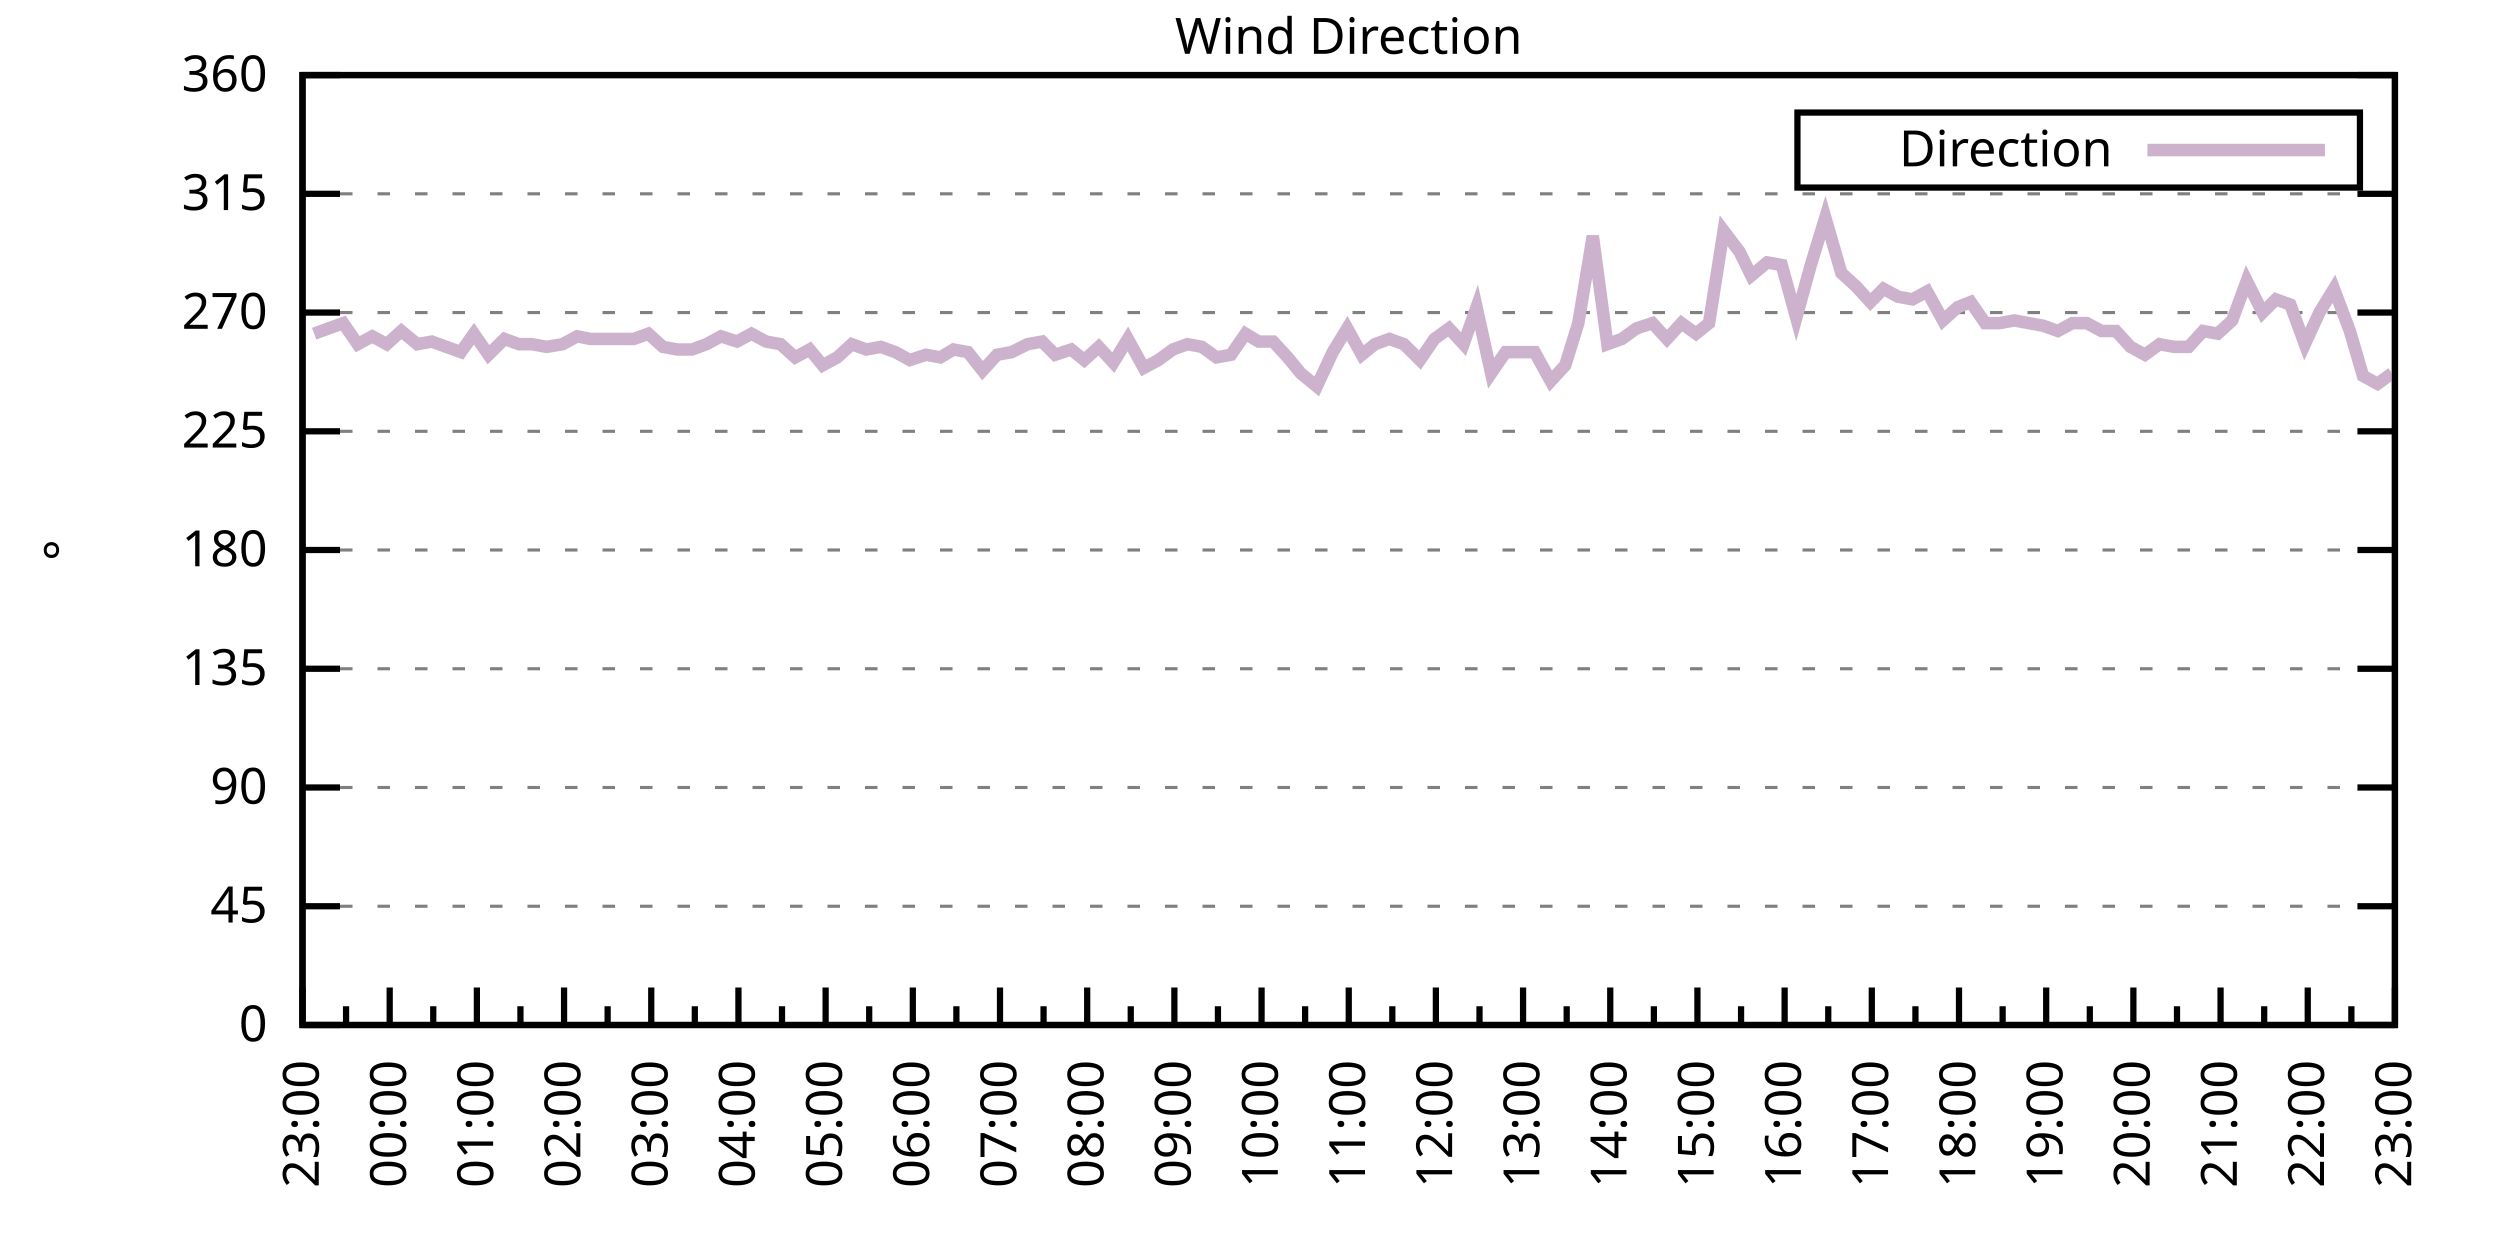
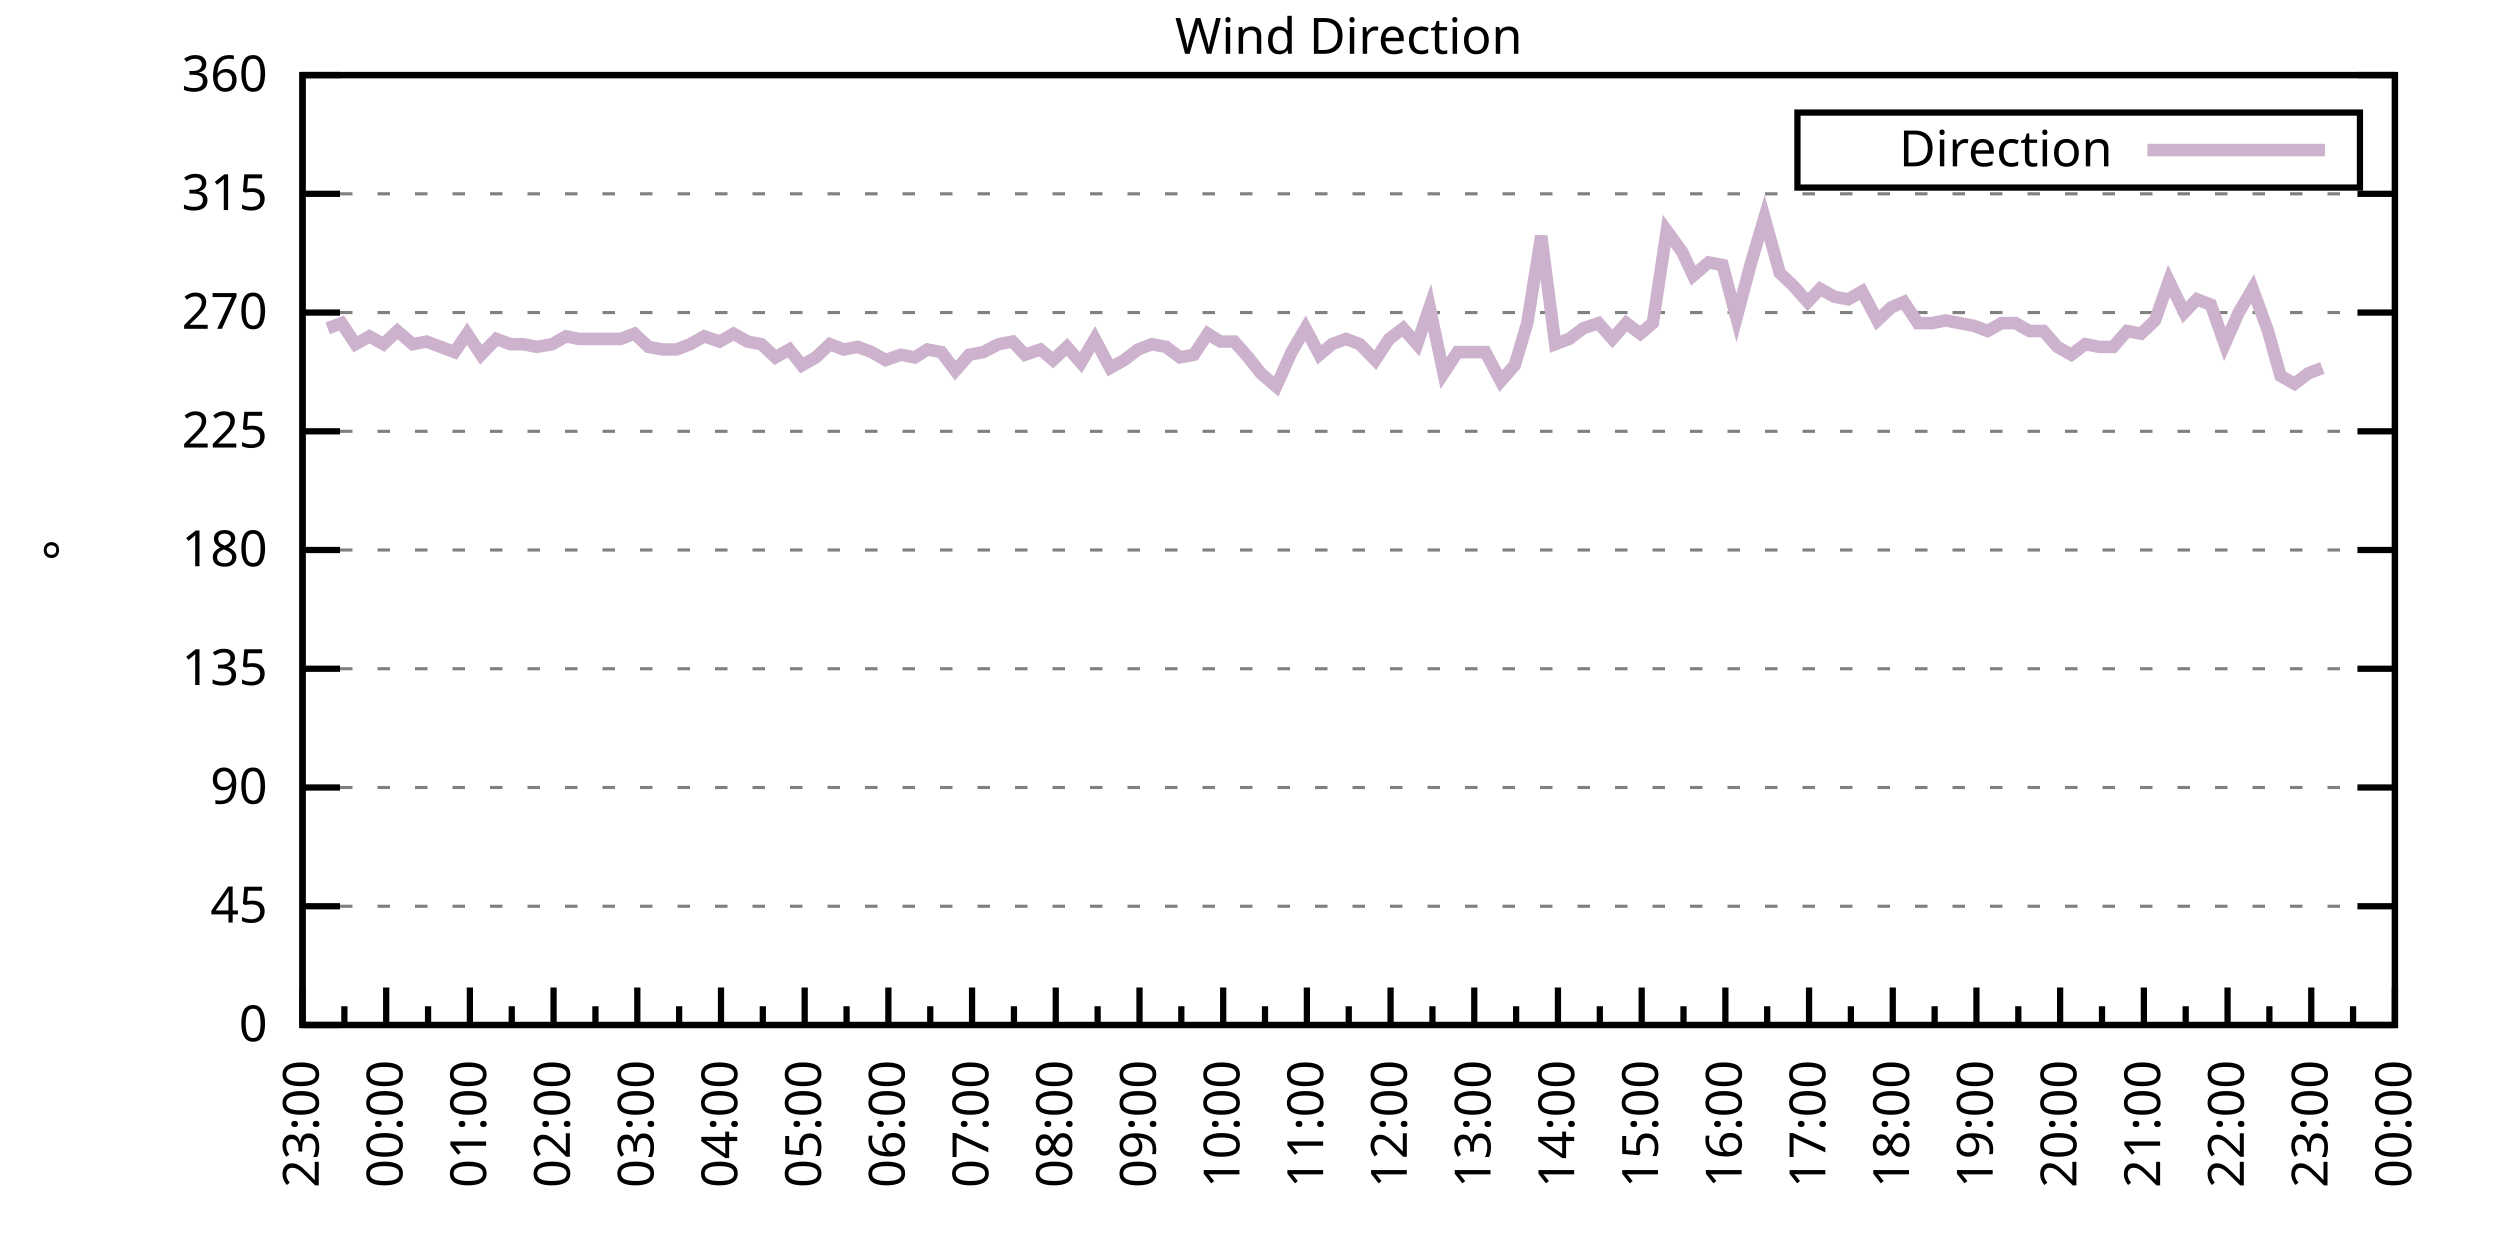
<svg xmlns="http://www.w3.org/2000/svg" xmlns:xlink="http://www.w3.org/1999/xlink" width="400" height="200" viewBox="0 0 400 200">
  <g id="gnuplot_canvas">
    <rect x="0" y="0" width="400" height="200" fill="none" />
    <defs>
      <circle id="gpDot" r="0.5" stroke-width="0.5" stroke="currentColor" />
      <path id="gpPt0" stroke-width="0.333" stroke="currentColor" d="M-1,0 h2 M0,-1 v2" />
      <path id="gpPt1" stroke-width="0.333" stroke="currentColor" d="M-1,-1 L1,1 M1,-1 L-1,1" />
      <path id="gpPt2" stroke-width="0.333" stroke="currentColor" d="M-1,0 L1,0 M0,-1 L0,1 M-1,-1 L1,1 M-1,1 L1,-1" />
      <rect id="gpPt3" stroke-width="0.333" stroke="currentColor" x="-1" y="-1" width="2" height="2" />
      <rect id="gpPt4" stroke-width="0.333" stroke="currentColor" fill="currentColor" x="-1" y="-1" width="2" height="2" />
      <circle id="gpPt5" stroke-width="0.333" stroke="currentColor" cx="0" cy="0" r="1" />
      <use xlink:href="#gpPt5" id="gpPt6" fill="currentColor" stroke="none" />
      <path id="gpPt7" stroke-width="0.333" stroke="currentColor" d="M0,-1.33 L-1.33,0.67 L1.33,0.67 z" />
      <use xlink:href="#gpPt7" id="gpPt8" fill="currentColor" stroke="none" />
      <use xlink:href="#gpPt7" id="gpPt9" stroke="currentColor" transform="rotate(180)" />
      <use xlink:href="#gpPt9" id="gpPt10" fill="currentColor" stroke="none" />
      <use xlink:href="#gpPt3" id="gpPt11" stroke="currentColor" transform="rotate(45)" />
      <use xlink:href="#gpPt11" id="gpPt12" fill="currentColor" stroke="none" />
      <path id="gpPt13" stroke-width="0.333" stroke="currentColor" d="M0,1.330 L1.265,0.411 L0.782,-1.067 L-0.782,-1.076 L-1.265,0.411 z" />
      <use xlink:href="#gpPt13" id="gpPt14" fill="currentColor" stroke="none" />
      <filter id="textbox" filterUnits="objectBoundingBox" x="0" y="0" height="1" width="1">
        <feFlood flood-color="white" flood-opacity="1" result="bgnd" />
        <feComposite in="SourceGraphic" in2="bgnd" operator="atop" />
      </filter>
      <filter id="greybox" filterUnits="objectBoundingBox" x="0" y="0" height="1" width="1">
        <feFlood flood-color="lightgrey" flood-opacity="1" result="grey" />
        <feComposite in="SourceGraphic" in2="grey" operator="atop" />
      </filter>
    </defs>
    <g fill="none" color="white" stroke="currentColor" stroke-width="1.00" stroke-linecap="butt" stroke-linejoin="miter">
</g>
    <g fill="none" color="black" stroke="currentColor" stroke-width="1.00" stroke-linecap="butt" stroke-linejoin="miter">
      <g stroke="none" shape-rendering="crispEdges">
        <polygon fill="rgb(255, 255, 255)" points="48.40,164.00 383.18,164.00 383.18,12.02 48.40,12.02 " />
      </g>
    </g>
    <g fill="none" color="black" stroke="currentColor" stroke-width="1.00" stroke-linecap="butt" stroke-linejoin="miter">
</g>
    <g fill="none" color="black" stroke="black" stroke-width="0.50" stroke-linecap="butt" stroke-linejoin="miter">
</g>
    <g fill="none" color="gray" stroke="currentColor" stroke-width="0.50" stroke-linecap="butt" stroke-linejoin="miter">
      <path stroke="gray" stroke-dasharray="2,4" class="gridline" d="M48.40,164.00 L383.19,164.00  " />
    </g>
    <g fill="none" color="gray" stroke="gray" stroke-width="1.00" stroke-linecap="butt" stroke-linejoin="miter">
</g>
    <g fill="none" color="black" stroke="currentColor" stroke-width="1.00" stroke-linecap="butt" stroke-linejoin="miter">
      <path stroke="black" d="M48.40,164.00 L54.40,164.00 M383.19,164.00 L377.19,164.00  " />
      <g transform="translate(42.80,166.60)" stroke="none" fill="black" font-family="Sans" font-size="8.00" text-anchor="end">
        <text>
          <tspan font-family="Sans"> 0</tspan>
        </text>
      </g>
    </g>
    <g fill="none" color="black" stroke="currentColor" stroke-width="1.00" stroke-linecap="butt" stroke-linejoin="miter">
</g>
    <g fill="none" color="black" stroke="black" stroke-width="0.50" stroke-linecap="butt" stroke-linejoin="miter">
</g>
    <g fill="none" color="gray" stroke="currentColor" stroke-width="0.50" stroke-linecap="butt" stroke-linejoin="miter">
      <path stroke="gray" stroke-dasharray="2,4" class="gridline" d="M48.40,145.00 L383.19,145.00  " />
    </g>
    <g fill="none" color="gray" stroke="gray" stroke-width="1.00" stroke-linecap="butt" stroke-linejoin="miter">
</g>
    <g fill="none" color="black" stroke="currentColor" stroke-width="1.00" stroke-linecap="butt" stroke-linejoin="miter">
      <path stroke="black" d="M48.40,145.00 L54.40,145.00 M383.19,145.00 L377.19,145.00  " />
      <g transform="translate(42.80,147.60)" stroke="none" fill="black" font-family="Sans" font-size="8.00" text-anchor="end">
        <text>
          <tspan font-family="Sans"> 45</tspan>
        </text>
      </g>
    </g>
    <g fill="none" color="black" stroke="currentColor" stroke-width="1.00" stroke-linecap="butt" stroke-linejoin="miter">
</g>
    <g fill="none" color="black" stroke="black" stroke-width="0.50" stroke-linecap="butt" stroke-linejoin="miter">
</g>
    <g fill="none" color="gray" stroke="currentColor" stroke-width="0.50" stroke-linecap="butt" stroke-linejoin="miter">
      <path stroke="gray" stroke-dasharray="2,4" class="gridline" d="M48.40,126.00 L383.19,126.00  " />
    </g>
    <g fill="none" color="gray" stroke="gray" stroke-width="1.00" stroke-linecap="butt" stroke-linejoin="miter">
</g>
    <g fill="none" color="black" stroke="currentColor" stroke-width="1.00" stroke-linecap="butt" stroke-linejoin="miter">
      <path stroke="black" d="M48.40,126.00 L54.40,126.00 M383.19,126.00 L377.19,126.00  " />
      <g transform="translate(42.80,128.60)" stroke="none" fill="black" font-family="Sans" font-size="8.00" text-anchor="end">
        <text>
          <tspan font-family="Sans"> 90</tspan>
        </text>
      </g>
    </g>
    <g fill="none" color="black" stroke="currentColor" stroke-width="1.00" stroke-linecap="butt" stroke-linejoin="miter">
</g>
    <g fill="none" color="black" stroke="black" stroke-width="0.50" stroke-linecap="butt" stroke-linejoin="miter">
</g>
    <g fill="none" color="gray" stroke="currentColor" stroke-width="0.50" stroke-linecap="butt" stroke-linejoin="miter">
      <path stroke="gray" stroke-dasharray="2,4" class="gridline" d="M48.40,107.00 L383.19,107.00  " />
    </g>
    <g fill="none" color="gray" stroke="gray" stroke-width="1.00" stroke-linecap="butt" stroke-linejoin="miter">
</g>
    <g fill="none" color="black" stroke="currentColor" stroke-width="1.00" stroke-linecap="butt" stroke-linejoin="miter">
      <path stroke="black" d="M48.40,107.00 L54.40,107.00 M383.19,107.00 L377.19,107.00  " />
      <g transform="translate(42.80,109.60)" stroke="none" fill="black" font-family="Sans" font-size="8.00" text-anchor="end">
        <text>
          <tspan font-family="Sans"> 135</tspan>
        </text>
      </g>
    </g>
    <g fill="none" color="black" stroke="currentColor" stroke-width="1.00" stroke-linecap="butt" stroke-linejoin="miter">
</g>
    <g fill="none" color="black" stroke="black" stroke-width="0.50" stroke-linecap="butt" stroke-linejoin="miter">
</g>
    <g fill="none" color="gray" stroke="currentColor" stroke-width="0.50" stroke-linecap="butt" stroke-linejoin="miter">
      <path stroke="gray" stroke-dasharray="2,4" class="gridline" d="M48.40,88.00 L383.19,88.00  " />
    </g>
    <g fill="none" color="gray" stroke="gray" stroke-width="1.00" stroke-linecap="butt" stroke-linejoin="miter">
</g>
    <g fill="none" color="black" stroke="currentColor" stroke-width="1.00" stroke-linecap="butt" stroke-linejoin="miter">
      <path stroke="black" d="M48.40,88.00 L54.40,88.00 M383.19,88.00 L377.19,88.00  " />
      <g transform="translate(42.80,90.60)" stroke="none" fill="black" font-family="Sans" font-size="8.00" text-anchor="end">
        <text>
          <tspan font-family="Sans"> 180</tspan>
        </text>
      </g>
    </g>
    <g fill="none" color="black" stroke="currentColor" stroke-width="1.00" stroke-linecap="butt" stroke-linejoin="miter">
</g>
    <g fill="none" color="black" stroke="black" stroke-width="0.50" stroke-linecap="butt" stroke-linejoin="miter">
</g>
    <g fill="none" color="gray" stroke="currentColor" stroke-width="0.50" stroke-linecap="butt" stroke-linejoin="miter">
      <path stroke="gray" stroke-dasharray="2,4" class="gridline" d="M48.40,69.01 L383.19,69.01  " />
    </g>
    <g fill="none" color="gray" stroke="gray" stroke-width="1.00" stroke-linecap="butt" stroke-linejoin="miter">
</g>
    <g fill="none" color="black" stroke="currentColor" stroke-width="1.00" stroke-linecap="butt" stroke-linejoin="miter">
      <path stroke="black" d="M48.40,69.01 L54.40,69.01 M383.19,69.01 L377.19,69.01  " />
      <g transform="translate(42.80,71.61)" stroke="none" fill="black" font-family="Sans" font-size="8.00" text-anchor="end">
        <text>
          <tspan font-family="Sans"> 225</tspan>
        </text>
      </g>
    </g>
    <g fill="none" color="black" stroke="currentColor" stroke-width="1.00" stroke-linecap="butt" stroke-linejoin="miter">
</g>
    <g fill="none" color="black" stroke="black" stroke-width="0.50" stroke-linecap="butt" stroke-linejoin="miter">
</g>
    <g fill="none" color="gray" stroke="currentColor" stroke-width="0.50" stroke-linecap="butt" stroke-linejoin="miter">
      <path stroke="gray" stroke-dasharray="2,4" class="gridline" d="M48.40,50.01 L383.19,50.01  " />
    </g>
    <g fill="none" color="gray" stroke="gray" stroke-width="1.00" stroke-linecap="butt" stroke-linejoin="miter">
</g>
    <g fill="none" color="black" stroke="currentColor" stroke-width="1.00" stroke-linecap="butt" stroke-linejoin="miter">
      <path stroke="black" d="M48.40,50.01 L54.40,50.01 M383.19,50.01 L377.19,50.01  " />
      <g transform="translate(42.80,52.61)" stroke="none" fill="black" font-family="Sans" font-size="8.00" text-anchor="end">
        <text>
          <tspan font-family="Sans"> 270</tspan>
        </text>
      </g>
    </g>
    <g fill="none" color="black" stroke="currentColor" stroke-width="1.00" stroke-linecap="butt" stroke-linejoin="miter">
</g>
    <g fill="none" color="black" stroke="black" stroke-width="0.50" stroke-linecap="butt" stroke-linejoin="miter">
</g>
    <g fill="none" color="gray" stroke="currentColor" stroke-width="0.50" stroke-linecap="butt" stroke-linejoin="miter">
      <path stroke="gray" stroke-dasharray="2,4" class="gridline" d="M48.40,31.01 L383.19,31.01  " />
    </g>
    <g fill="none" color="gray" stroke="gray" stroke-width="1.00" stroke-linecap="butt" stroke-linejoin="miter">
</g>
    <g fill="none" color="black" stroke="currentColor" stroke-width="1.00" stroke-linecap="butt" stroke-linejoin="miter">
      <path stroke="black" d="M48.40,31.01 L54.40,31.01 M383.19,31.01 L377.19,31.01  " />
      <g transform="translate(42.80,33.61)" stroke="none" fill="black" font-family="Sans" font-size="8.00" text-anchor="end">
        <text>
          <tspan font-family="Sans"> 315</tspan>
        </text>
      </g>
    </g>
    <g fill="none" color="black" stroke="currentColor" stroke-width="1.00" stroke-linecap="butt" stroke-linejoin="miter">
</g>
    <g fill="none" color="black" stroke="black" stroke-width="0.50" stroke-linecap="butt" stroke-linejoin="miter">
</g>
    <g fill="none" color="gray" stroke="currentColor" stroke-width="0.50" stroke-linecap="butt" stroke-linejoin="miter">
      <path stroke="gray" stroke-dasharray="2,4" class="gridline" d="M48.40,12.01 L383.19,12.01  " />
    </g>
    <g fill="none" color="gray" stroke="gray" stroke-width="1.00" stroke-linecap="butt" stroke-linejoin="miter">
</g>
    <g fill="none" color="black" stroke="currentColor" stroke-width="1.00" stroke-linecap="butt" stroke-linejoin="miter">
      <path stroke="black" d="M48.40,12.01 L54.40,12.01 M383.19,12.01 L377.19,12.01  " />
      <g transform="translate(42.80,14.61)" stroke="none" fill="black" font-family="Sans" font-size="8.00" text-anchor="end">
        <text>
          <tspan font-family="Sans"> 360</tspan>
        </text>
      </g>
    </g>
    <g fill="none" color="black" stroke="currentColor" stroke-width="1.00" stroke-linecap="butt" stroke-linejoin="miter">
      <path stroke="black" d="M48.40,164.00 L48.40,158.00  " />
      <g transform="translate(51.00,169.60) rotate(270)" stroke="none" fill="black" font-family="Sans" font-size="8.00" text-anchor="end">
        <text>
          <tspan font-family="Sans">23:00</tspan>
        </text>
      </g>
    </g>
    <g fill="none" color="black" stroke="currentColor" stroke-width="1.00" stroke-linecap="butt" stroke-linejoin="miter">
-       <path stroke="black" d="M55.37,164.00 L55.37,161.00 M62.35,164.00 L62.35,158.00  " />
-       <g transform="translate(64.95,169.60) rotate(270)" stroke="none" fill="black" font-family="Sans" font-size="8.00" text-anchor="end">
+       <path stroke="black" d="M55.10,164.00 L55.10,161.00 M61.79,164.00 L61.79,158.00  " />
+       <g transform="translate(64.39,169.60) rotate(270)" stroke="none" fill="black" font-family="Sans" font-size="8.00" text-anchor="end">
        <text>
          <tspan font-family="Sans">00:00</tspan>
        </text>
      </g>
    </g>
    <g fill="none" color="black" stroke="currentColor" stroke-width="1.00" stroke-linecap="butt" stroke-linejoin="miter">
-       <path stroke="black" d="M69.32,164.00 L69.32,161.00 M76.30,164.00 L76.30,158.00  " />
-       <g transform="translate(78.90,169.60) rotate(270)" stroke="none" fill="black" font-family="Sans" font-size="8.00" text-anchor="end">
+       <path stroke="black" d="M68.49,164.00 L68.49,161.00 M75.18,164.00 L75.18,158.00  " />
+       <g transform="translate(77.78,169.60) rotate(270)" stroke="none" fill="black" font-family="Sans" font-size="8.00" text-anchor="end">
        <text>
          <tspan font-family="Sans">01:00</tspan>
        </text>
      </g>
    </g>
    <g fill="none" color="black" stroke="currentColor" stroke-width="1.00" stroke-linecap="butt" stroke-linejoin="miter">
-       <path stroke="black" d="M83.27,164.00 L83.27,161.00 M90.25,164.00 L90.25,158.00  " />
-       <g transform="translate(92.85,169.60) rotate(270)" stroke="none" fill="black" font-family="Sans" font-size="8.00" text-anchor="end">
+       <path stroke="black" d="M81.88,164.00 L81.88,161.00 M88.57,164.00 L88.57,158.00  " />
+       <g transform="translate(91.17,169.60) rotate(270)" stroke="none" fill="black" font-family="Sans" font-size="8.00" text-anchor="end">
        <text>
          <tspan font-family="Sans">02:00</tspan>
        </text>
      </g>
    </g>
    <g fill="none" color="black" stroke="currentColor" stroke-width="1.00" stroke-linecap="butt" stroke-linejoin="miter">
-       <path stroke="black" d="M97.22,164.00 L97.22,161.00 M104.20,164.00 L104.20,158.00  " />
-       <g transform="translate(106.80,169.60) rotate(270)" stroke="none" fill="black" font-family="Sans" font-size="8.00" text-anchor="end">
+       <path stroke="black" d="M95.27,164.00 L95.27,161.00 M101.97,164.00 L101.97,158.00  " />
+       <g transform="translate(104.57,169.60) rotate(270)" stroke="none" fill="black" font-family="Sans" font-size="8.00" text-anchor="end">
        <text>
          <tspan font-family="Sans">03:00</tspan>
        </text>
      </g>
    </g>
    <g fill="none" color="black" stroke="currentColor" stroke-width="1.00" stroke-linecap="butt" stroke-linejoin="miter">
-       <path stroke="black" d="M111.17,164.00 L111.17,161.00 M118.15,164.00 L118.15,158.00  " />
-       <g transform="translate(120.75,169.60) rotate(270)" stroke="none" fill="black" font-family="Sans" font-size="8.00" text-anchor="end">
+       <path stroke="black" d="M108.66,164.00 L108.66,161.00 M115.36,164.00 L115.36,158.00  " />
+       <g transform="translate(117.96,169.60) rotate(270)" stroke="none" fill="black" font-family="Sans" font-size="8.00" text-anchor="end">
        <text>
          <tspan font-family="Sans">04:00</tspan>
        </text>
      </g>
    </g>
    <g fill="none" color="black" stroke="currentColor" stroke-width="1.00" stroke-linecap="butt" stroke-linejoin="miter">
-       <path stroke="black" d="M125.12,164.00 L125.12,161.00 M132.10,164.00 L132.10,158.00  " />
-       <g transform="translate(134.70,169.60) rotate(270)" stroke="none" fill="black" font-family="Sans" font-size="8.00" text-anchor="end">
+       <path stroke="black" d="M122.05,164.00 L122.05,161.00 M128.75,164.00 L128.75,158.00  " />
+       <g transform="translate(131.35,169.60) rotate(270)" stroke="none" fill="black" font-family="Sans" font-size="8.00" text-anchor="end">
        <text>
          <tspan font-family="Sans">05:00</tspan>
        </text>
      </g>
    </g>
    <g fill="none" color="black" stroke="currentColor" stroke-width="1.00" stroke-linecap="butt" stroke-linejoin="miter">
-       <path stroke="black" d="M139.07,164.00 L139.07,161.00 M146.05,164.00 L146.05,158.00  " />
-       <g transform="translate(148.65,169.60) rotate(270)" stroke="none" fill="black" font-family="Sans" font-size="8.00" text-anchor="end">
+       <path stroke="black" d="M135.45,164.00 L135.45,161.00 M142.14,164.00 L142.14,158.00  " />
+       <g transform="translate(144.74,169.60) rotate(270)" stroke="none" fill="black" font-family="Sans" font-size="8.00" text-anchor="end">
        <text>
          <tspan font-family="Sans">06:00</tspan>
        </text>
      </g>
    </g>
    <g fill="none" color="black" stroke="currentColor" stroke-width="1.00" stroke-linecap="butt" stroke-linejoin="miter">
-       <path stroke="black" d="M153.02,164.00 L153.02,161.00 M160.00,164.00 L160.00,158.00  " />
-       <g transform="translate(162.60,169.60) rotate(270)" stroke="none" fill="black" font-family="Sans" font-size="8.00" text-anchor="end">
+       <path stroke="black" d="M148.84,164.00 L148.84,161.00 M155.53,164.00 L155.53,158.00  " />
+       <g transform="translate(158.13,169.60) rotate(270)" stroke="none" fill="black" font-family="Sans" font-size="8.00" text-anchor="end">
        <text>
          <tspan font-family="Sans">07:00</tspan>
        </text>
      </g>
    </g>
    <g fill="none" color="black" stroke="currentColor" stroke-width="1.00" stroke-linecap="butt" stroke-linejoin="miter">
-       <path stroke="black" d="M166.97,164.00 L166.97,161.00 M173.95,164.00 L173.95,158.00  " />
-       <g transform="translate(176.55,169.60) rotate(270)" stroke="none" fill="black" font-family="Sans" font-size="8.00" text-anchor="end">
+       <path stroke="black" d="M162.23,164.00 L162.23,161.00 M168.92,164.00 L168.92,158.00  " />
+       <g transform="translate(171.52,169.60) rotate(270)" stroke="none" fill="black" font-family="Sans" font-size="8.00" text-anchor="end">
        <text>
          <tspan font-family="Sans">08:00</tspan>
        </text>
      </g>
    </g>
    <g fill="none" color="black" stroke="currentColor" stroke-width="1.00" stroke-linecap="butt" stroke-linejoin="miter">
-       <path stroke="black" d="M180.92,164.00 L180.92,161.00 M187.90,164.00 L187.90,158.00  " />
-       <g transform="translate(190.50,169.60) rotate(270)" stroke="none" fill="black" font-family="Sans" font-size="8.00" text-anchor="end">
+       <path stroke="black" d="M175.62,164.00 L175.62,161.00 M182.32,164.00 L182.32,158.00  " />
+       <g transform="translate(184.92,169.60) rotate(270)" stroke="none" fill="black" font-family="Sans" font-size="8.00" text-anchor="end">
        <text>
          <tspan font-family="Sans">09:00</tspan>
        </text>
      </g>
    </g>
    <g fill="none" color="black" stroke="currentColor" stroke-width="1.00" stroke-linecap="butt" stroke-linejoin="miter">
-       <path stroke="black" d="M194.87,164.00 L194.87,161.00 M201.85,164.00 L201.85,158.00  " />
-       <g transform="translate(204.45,169.60) rotate(270)" stroke="none" fill="black" font-family="Sans" font-size="8.00" text-anchor="end">
+       <path stroke="black" d="M189.01,164.00 L189.01,161.00 M195.71,164.00 L195.71,158.00  " />
+       <g transform="translate(198.31,169.60) rotate(270)" stroke="none" fill="black" font-family="Sans" font-size="8.00" text-anchor="end">
        <text>
          <tspan font-family="Sans">10:00</tspan>
        </text>
      </g>
    </g>
    <g fill="none" color="black" stroke="currentColor" stroke-width="1.00" stroke-linecap="butt" stroke-linejoin="miter">
-       <path stroke="black" d="M208.82,164.00 L208.82,161.00 M215.80,164.00 L215.80,158.00  " />
-       <g transform="translate(218.40,169.60) rotate(270)" stroke="none" fill="black" font-family="Sans" font-size="8.00" text-anchor="end">
+       <path stroke="black" d="M202.40,164.00 L202.40,161.00 M209.10,164.00 L209.10,158.00  " />
+       <g transform="translate(211.70,169.60) rotate(270)" stroke="none" fill="black" font-family="Sans" font-size="8.00" text-anchor="end">
        <text>
          <tspan font-family="Sans">11:00</tspan>
        </text>
      </g>
    </g>
    <g fill="none" color="black" stroke="currentColor" stroke-width="1.00" stroke-linecap="butt" stroke-linejoin="miter">
-       <path stroke="black" d="M222.77,164.00 L222.77,161.00 M229.74,164.00 L229.74,158.00  " />
-       <g transform="translate(232.34,169.60) rotate(270)" stroke="none" fill="black" font-family="Sans" font-size="8.00" text-anchor="end">
+       <path stroke="black" d="M215.80,164.00 L215.80,161.00 M222.49,164.00 L222.49,158.00  " />
+       <g transform="translate(225.09,169.60) rotate(270)" stroke="none" fill="black" font-family="Sans" font-size="8.00" text-anchor="end">
        <text>
          <tspan font-family="Sans">12:00</tspan>
        </text>
      </g>
    </g>
    <g fill="none" color="black" stroke="currentColor" stroke-width="1.00" stroke-linecap="butt" stroke-linejoin="miter">
-       <path stroke="black" d="M236.72,164.00 L236.72,161.00 M243.69,164.00 L243.69,158.00  " />
-       <g transform="translate(246.29,169.60) rotate(270)" stroke="none" fill="black" font-family="Sans" font-size="8.00" text-anchor="end">
+       <path stroke="black" d="M229.19,164.00 L229.19,161.00 M235.88,164.00 L235.88,158.00  " />
+       <g transform="translate(238.48,169.60) rotate(270)" stroke="none" fill="black" font-family="Sans" font-size="8.00" text-anchor="end">
        <text>
          <tspan font-family="Sans">13:00</tspan>
        </text>
      </g>
    </g>
    <g fill="none" color="black" stroke="currentColor" stroke-width="1.00" stroke-linecap="butt" stroke-linejoin="miter">
-       <path stroke="black" d="M250.67,164.00 L250.67,161.00 M257.64,164.00 L257.64,158.00  " />
-       <g transform="translate(260.24,169.60) rotate(270)" stroke="none" fill="black" font-family="Sans" font-size="8.00" text-anchor="end">
+       <path stroke="black" d="M242.58,164.00 L242.58,161.00 M249.27,164.00 L249.27,158.00  " />
+       <g transform="translate(251.87,169.60) rotate(270)" stroke="none" fill="black" font-family="Sans" font-size="8.00" text-anchor="end">
        <text>
          <tspan font-family="Sans">14:00</tspan>
        </text>
      </g>
    </g>
    <g fill="none" color="black" stroke="currentColor" stroke-width="1.00" stroke-linecap="butt" stroke-linejoin="miter">
-       <path stroke="black" d="M264.62,164.00 L264.62,161.00 M271.59,164.00 L271.59,158.00  " />
-       <g transform="translate(274.19,169.60) rotate(270)" stroke="none" fill="black" font-family="Sans" font-size="8.00" text-anchor="end">
+       <path stroke="black" d="M255.97,164.00 L255.97,161.00 M262.67,164.00 L262.67,158.00  " />
+       <g transform="translate(265.27,169.60) rotate(270)" stroke="none" fill="black" font-family="Sans" font-size="8.00" text-anchor="end">
        <text>
          <tspan font-family="Sans">15:00</tspan>
        </text>
      </g>
    </g>
    <g fill="none" color="black" stroke="currentColor" stroke-width="1.00" stroke-linecap="butt" stroke-linejoin="miter">
-       <path stroke="black" d="M278.57,164.00 L278.57,161.00 M285.54,164.00 L285.54,158.00  " />
-       <g transform="translate(288.14,169.60) rotate(270)" stroke="none" fill="black" font-family="Sans" font-size="8.00" text-anchor="end">
+       <path stroke="black" d="M269.36,164.00 L269.36,161.00 M276.06,164.00 L276.06,158.00  " />
+       <g transform="translate(278.66,169.60) rotate(270)" stroke="none" fill="black" font-family="Sans" font-size="8.00" text-anchor="end">
        <text>
          <tspan font-family="Sans">16:00</tspan>
        </text>
      </g>
    </g>
    <g fill="none" color="black" stroke="currentColor" stroke-width="1.00" stroke-linecap="butt" stroke-linejoin="miter">
-       <path stroke="black" d="M292.52,164.00 L292.52,161.00 M299.49,164.00 L299.49,158.00  " />
-       <g transform="translate(302.09,169.60) rotate(270)" stroke="none" fill="black" font-family="Sans" font-size="8.00" text-anchor="end">
+       <path stroke="black" d="M282.75,164.00 L282.75,161.00 M289.45,164.00 L289.45,158.00  " />
+       <g transform="translate(292.05,169.60) rotate(270)" stroke="none" fill="black" font-family="Sans" font-size="8.00" text-anchor="end">
        <text>
          <tspan font-family="Sans">17:00</tspan>
        </text>
      </g>
    </g>
    <g fill="none" color="black" stroke="currentColor" stroke-width="1.00" stroke-linecap="butt" stroke-linejoin="miter">
-       <path stroke="black" d="M306.47,164.00 L306.47,161.00 M313.44,164.00 L313.44,158.00  " />
-       <g transform="translate(316.04,169.60) rotate(270)" stroke="none" fill="black" font-family="Sans" font-size="8.00" text-anchor="end">
+       <path stroke="black" d="M296.14,164.00 L296.14,161.00 M302.84,164.00 L302.84,158.00  " />
+       <g transform="translate(305.44,169.60) rotate(270)" stroke="none" fill="black" font-family="Sans" font-size="8.00" text-anchor="end">
        <text>
          <tspan font-family="Sans">18:00</tspan>
        </text>
      </g>
    </g>
    <g fill="none" color="black" stroke="currentColor" stroke-width="1.00" stroke-linecap="butt" stroke-linejoin="miter">
-       <path stroke="black" d="M320.42,164.00 L320.42,161.00 M327.39,164.00 L327.39,158.00  " />
-       <g transform="translate(329.99,169.60) rotate(270)" stroke="none" fill="black" font-family="Sans" font-size="8.00" text-anchor="end">
+       <path stroke="black" d="M309.54,164.00 L309.54,161.00 M316.23,164.00 L316.23,158.00  " />
+       <g transform="translate(318.83,169.60) rotate(270)" stroke="none" fill="black" font-family="Sans" font-size="8.00" text-anchor="end">
        <text>
          <tspan font-family="Sans">19:00</tspan>
        </text>
      </g>
    </g>
    <g fill="none" color="black" stroke="currentColor" stroke-width="1.00" stroke-linecap="butt" stroke-linejoin="miter">
-       <path stroke="black" d="M334.37,164.00 L334.37,161.00 M341.34,164.00 L341.34,158.00  " />
-       <g transform="translate(343.94,169.60) rotate(270)" stroke="none" fill="black" font-family="Sans" font-size="8.00" text-anchor="end">
+       <path stroke="black" d="M322.93,164.00 L322.93,161.00 M329.62,164.00 L329.62,158.00  " />
+       <g transform="translate(332.22,169.60) rotate(270)" stroke="none" fill="black" font-family="Sans" font-size="8.00" text-anchor="end">
        <text>
          <tspan font-family="Sans">20:00</tspan>
        </text>
      </g>
    </g>
    <g fill="none" color="black" stroke="currentColor" stroke-width="1.00" stroke-linecap="butt" stroke-linejoin="miter">
-       <path stroke="black" d="M348.32,164.00 L348.32,161.00 M355.29,164.00 L355.29,158.00  " />
-       <g transform="translate(357.89,169.60) rotate(270)" stroke="none" fill="black" font-family="Sans" font-size="8.00" text-anchor="end">
+       <path stroke="black" d="M336.32,164.00 L336.32,161.00 M343.02,164.00 L343.02,158.00  " />
+       <g transform="translate(345.62,169.60) rotate(270)" stroke="none" fill="black" font-family="Sans" font-size="8.00" text-anchor="end">
        <text>
          <tspan font-family="Sans">21:00</tspan>
        </text>
      </g>
    </g>
    <g fill="none" color="black" stroke="currentColor" stroke-width="1.00" stroke-linecap="butt" stroke-linejoin="miter">
-       <path stroke="black" d="M362.27,164.00 L362.27,161.00 M369.24,164.00 L369.24,158.00  " />
-       <g transform="translate(371.84,169.60) rotate(270)" stroke="none" fill="black" font-family="Sans" font-size="8.00" text-anchor="end">
+       <path stroke="black" d="M349.71,164.00 L349.71,161.00 M356.41,164.00 L356.41,158.00  " />
+       <g transform="translate(359.01,169.60) rotate(270)" stroke="none" fill="black" font-family="Sans" font-size="8.00" text-anchor="end">
        <text>
          <tspan font-family="Sans">22:00</tspan>
        </text>
      </g>
    </g>
    <g fill="none" color="black" stroke="currentColor" stroke-width="1.00" stroke-linecap="butt" stroke-linejoin="miter">
-       <path stroke="black" d="M376.22,164.00 L376.22,161.00 M383.19,164.00 L383.19,158.00  " />
+       <path stroke="black" d="M363.10,164.00 L363.10,161.00 M369.80,164.00 L369.80,158.00  " />
+       <g transform="translate(372.40,169.60) rotate(270)" stroke="none" fill="black" font-family="Sans" font-size="8.00" text-anchor="end">
+         <text>
+           <tspan font-family="Sans">23:00</tspan>
+         </text>
+       </g>
+     </g>
+     <g fill="none" color="black" stroke="currentColor" stroke-width="1.00" stroke-linecap="butt" stroke-linejoin="miter">
+       <path stroke="black" d="M376.49,164.00 L376.49,161.00 M383.19,164.00 L383.19,158.00  " />
      <g transform="translate(385.79,169.60) rotate(270)" stroke="none" fill="black" font-family="Sans" font-size="8.00" text-anchor="end">
        <text>
-           <tspan font-family="Sans">23:00</tspan>
+           <tspan font-family="Sans">00:00</tspan>
        </text>
      </g>
    </g>
    <g fill="none" color="black" stroke="currentColor" stroke-width="1.00" stroke-linecap="butt" stroke-linejoin="miter">
</g>
    <g fill="none" color="black" stroke="currentColor" stroke-width="1.00" stroke-linecap="butt" stroke-linejoin="miter">
      <path stroke="black" d="M48.40,12.01 L48.40,164.00 L383.19,164.00 L383.19,12.01 L48.40,12.01 Z  " />
    </g>
    <g fill="none" color="black" stroke="currentColor" stroke-width="1.00" stroke-linecap="butt" stroke-linejoin="miter">
      <g transform="translate(12.80,88.01) rotate(270)" stroke="none" fill="black" font-family="Sans" font-size="8.00" text-anchor="middle">
        <text>
          <tspan font-family="Sans">°</tspan>
        </text>
      </g>
    </g>
    <g fill="none" color="black" stroke="currentColor" stroke-width="1.00" stroke-linecap="butt" stroke-linejoin="miter">
</g>
    <g fill="none" color="black" stroke="currentColor" stroke-width="1.00" stroke-linecap="butt" stroke-linejoin="miter">
      <path stroke="black" d="M287.59,30.01 L287.59,18.01 L377.59,18.01 L377.59,30.01 L287.59,30.01 Z  " />
    </g>
    <g id="Wind_direction_plot_1">
      <g fill="none" color="white" stroke="black" stroke-width="2.00" stroke-linecap="butt" stroke-linejoin="miter">
</g>
      <g fill="none" color="black" stroke="currentColor" stroke-width="2.00" stroke-linecap="butt" stroke-linejoin="miter">
        <g transform="translate(337.99,26.61)" stroke="none" fill="black" font-family="Sans" font-size="8.00" text-anchor="end">
          <text>
            <tspan font-family="Sans">Direction</tspan>
          </text>
        </g>
      </g>
      <g fill="none" color="black" stroke="currentColor" stroke-width="2.00" stroke-linecap="butt" stroke-linejoin="miter">
-         <path stroke="rgb(204, 178, 204)" d="M343.59,24.01 L371.99,24.01 M50.26,53.39 L52.58,52.54 L54.91,51.70 L57.23,55.07 L59.56,53.81 L61.88,55.07   L64.21,52.96 L66.77,55.07 L69.09,54.65 L71.42,55.50 L73.74,56.34 L75.83,53.39 L78.16,56.76 L80.72,54.23   L83.04,55.07 L85.13,55.07 L87.46,55.50 L90.02,55.07 L92.34,53.81 L94.43,54.23 L96.76,54.23 L98.85,54.23   L101.41,54.23 L103.73,53.39 L106.06,55.50 L108.38,55.92 L110.71,55.92 L113.03,55.07 L115.36,53.81 L117.92,54.65   L120.24,53.39 L122.57,54.65 L124.89,55.07 L127.22,57.18 L129.54,55.92 L131.63,58.45 L133.96,57.18 L136.28,55.07   L138.61,55.92 L140.93,55.50 L143.26,56.34 L145.58,57.61 L148.14,56.76 L150.46,57.18 L152.56,55.92 L154.88,56.34   L157.21,59.30 L159.53,56.76 L161.86,56.34 L164.41,55.07 L166.74,54.65 L168.83,56.76 L171.39,55.92 L173.48,57.61   L175.81,55.50 L178.13,58.03 L180.46,54.23 L183.01,58.87 L185.34,57.61 L187.66,55.92 L189.99,55.07 L192.31,55.50   L194.64,57.18 L196.96,56.76 L199.29,53.39 L201.38,54.65 L203.71,54.65 L206.03,57.18 L208.12,59.72 L210.68,61.83   L213.24,56.34 L215.56,52.54 L217.89,56.76 L219.98,55.07 L222.30,54.23 L224.63,55.07 L227.19,57.61 L229.51,54.23   L231.84,52.54 L234.16,55.07 L236.25,49.16 L238.58,59.72 L240.90,56.34 L243.23,56.34 L245.55,56.34 L248.11,60.98   L250.44,58.45 L252.53,51.70 L254.85,37.76 L257.18,55.07 L259.50,54.23 L261.83,52.54 L264.39,51.70 L266.71,54.23   L269.04,51.70 L271.36,53.39 L273.45,51.70 L275.78,36.92 L278.34,40.30 L280.20,44.10 L282.75,41.99 L285.08,42.41   L287.40,50.85 L289.73,42.41 L292.05,34.81 L294.61,43.67 L296.94,45.79 L299.26,48.32 L301.35,46.21 L303.68,47.47   L306.00,47.90 L308.33,46.63 L310.88,51.27 L313.21,49.16 L315.30,48.32 L317.63,51.70 L319.95,51.70 L322.28,51.27   L324.60,51.70 L326.93,52.12 L329.25,52.96 L331.58,51.70 L333.90,51.70 L336.23,52.96 L338.55,52.96 L340.88,55.50   L343.20,56.76 L345.53,55.07 L347.85,55.50 L350.18,55.50 L352.50,52.96 L354.83,53.39 L357.15,51.27 L359.48,44.94   L362.03,50.01 L364.13,47.90 L366.45,48.74 L368.78,55.07 L371.10,50.01 L373.43,46.21 L375.98,52.96 L378.08,60.14   L380.40,61.41 L382.73,59.72  " />
+         <path stroke="rgb(204, 178, 204)" d="M343.59,24.01 L371.99,24.01 M52.42,52.54 L54.65,51.70 L56.88,55.07 L59.11,53.81 L61.35,55.07 L63.58,52.96   L66.03,55.07 L68.26,54.65 L70.50,55.50 L72.73,56.34 L74.74,53.39 L76.97,56.76 L79.42,54.23 L81.66,55.07   L83.66,55.07 L85.90,55.50 L88.35,55.07 L90.58,53.81 L92.59,54.23 L94.82,54.23 L96.83,54.23 L99.29,54.23   L101.52,53.39 L103.75,55.50 L105.98,55.92 L108.22,55.92 L110.45,55.07 L112.68,53.81 L115.13,54.65 L117.37,53.39   L119.60,54.65 L121.83,55.07 L124.06,57.18 L126.29,55.92 L128.30,58.45 L130.54,57.18 L132.77,55.07 L135.00,55.92   L137.23,55.50 L139.46,56.34 L141.69,57.61 L144.15,56.76 L146.38,57.18 L148.39,55.92 L150.62,56.34 L152.85,59.30   L155.09,56.76 L157.32,56.34 L159.77,55.07 L162.01,54.65 L164.01,56.76 L166.47,55.92 L168.48,57.61 L170.71,55.50   L172.94,58.03 L175.17,54.23 L177.63,58.87 L179.86,57.61 L182.09,55.92 L184.32,55.07 L186.56,55.50 L188.79,57.18   L191.02,56.76 L193.25,53.39 L195.26,54.65 L197.49,54.65 L199.73,57.18 L201.73,59.72 L204.19,61.83 L206.64,56.34   L208.88,52.54 L211.11,56.76 L213.12,55.07 L215.35,54.23 L217.58,55.07 L220.04,57.61 L222.27,54.23 L224.50,52.54   L226.73,55.07 L228.74,49.16 L230.97,59.72 L233.20,56.34 L235.44,56.34 L237.67,56.34 L240.12,60.98 L242.36,58.45   L244.36,51.70 L246.60,37.76 L248.83,55.07 L251.06,54.23 L253.29,52.54 L255.75,51.70 L257.98,54.23 L260.21,51.70   L262.44,53.39 L264.45,51.70 L266.68,36.92 L269.14,40.30 L270.92,44.10 L273.38,41.99 L275.61,42.41 L277.84,50.85   L280.07,42.41 L282.31,34.81 L284.76,43.67 L286.99,45.79 L289.23,48.32 L291.23,46.21 L293.47,47.47 L295.70,47.90   L297.93,46.63 L300.39,51.27 L302.62,49.16 L304.63,48.32 L306.86,51.70 L309.09,51.70 L311.32,51.27 L313.55,51.70   L315.79,52.12 L318.02,52.96 L320.25,51.70 L322.48,51.70 L324.71,52.96 L326.95,52.96 L329.18,55.50 L331.41,56.76   L333.64,55.07 L335.87,55.50 L338.10,55.50 L340.34,52.96 L342.57,53.39 L344.80,51.27 L347.03,44.94 L349.49,50.01   L351.50,47.90 L353.73,48.74 L355.96,55.07 L358.19,50.01 L360.42,46.21 L362.88,52.96 L364.89,60.14 L367.12,61.41   L369.35,59.72 L371.58,58.87  " />
      </g>
    </g>
    <g fill="none" color="black" stroke="currentColor" stroke-width="2.00" stroke-linecap="butt" stroke-linejoin="miter">
</g>
    <g fill="none" color="black" stroke="black" stroke-width="1.00" stroke-linecap="butt" stroke-linejoin="miter">
</g>
    <g fill="none" color="black" stroke="currentColor" stroke-width="1.00" stroke-linecap="butt" stroke-linejoin="miter">
      <path stroke="black" d="M48.40,12.01 L48.40,164.00 L383.19,164.00 L383.19,12.01 L48.40,12.01 Z  " />
    </g>
    <g fill="none" color="black" stroke="currentColor" stroke-width="1.00" stroke-linecap="butt" stroke-linejoin="miter">
      <g transform="translate(215.79,8.61)" stroke="none" fill="black" font-family="Sans" font-size="8.00" text-anchor="middle">
        <text>
          <tspan font-family="Sans">Wind Direction</tspan>
        </text>
      </g>
    </g>
    <g fill="none" color="black" stroke="currentColor" stroke-width="1.00" stroke-linecap="butt" stroke-linejoin="miter">
</g>
  </g>
</svg>
